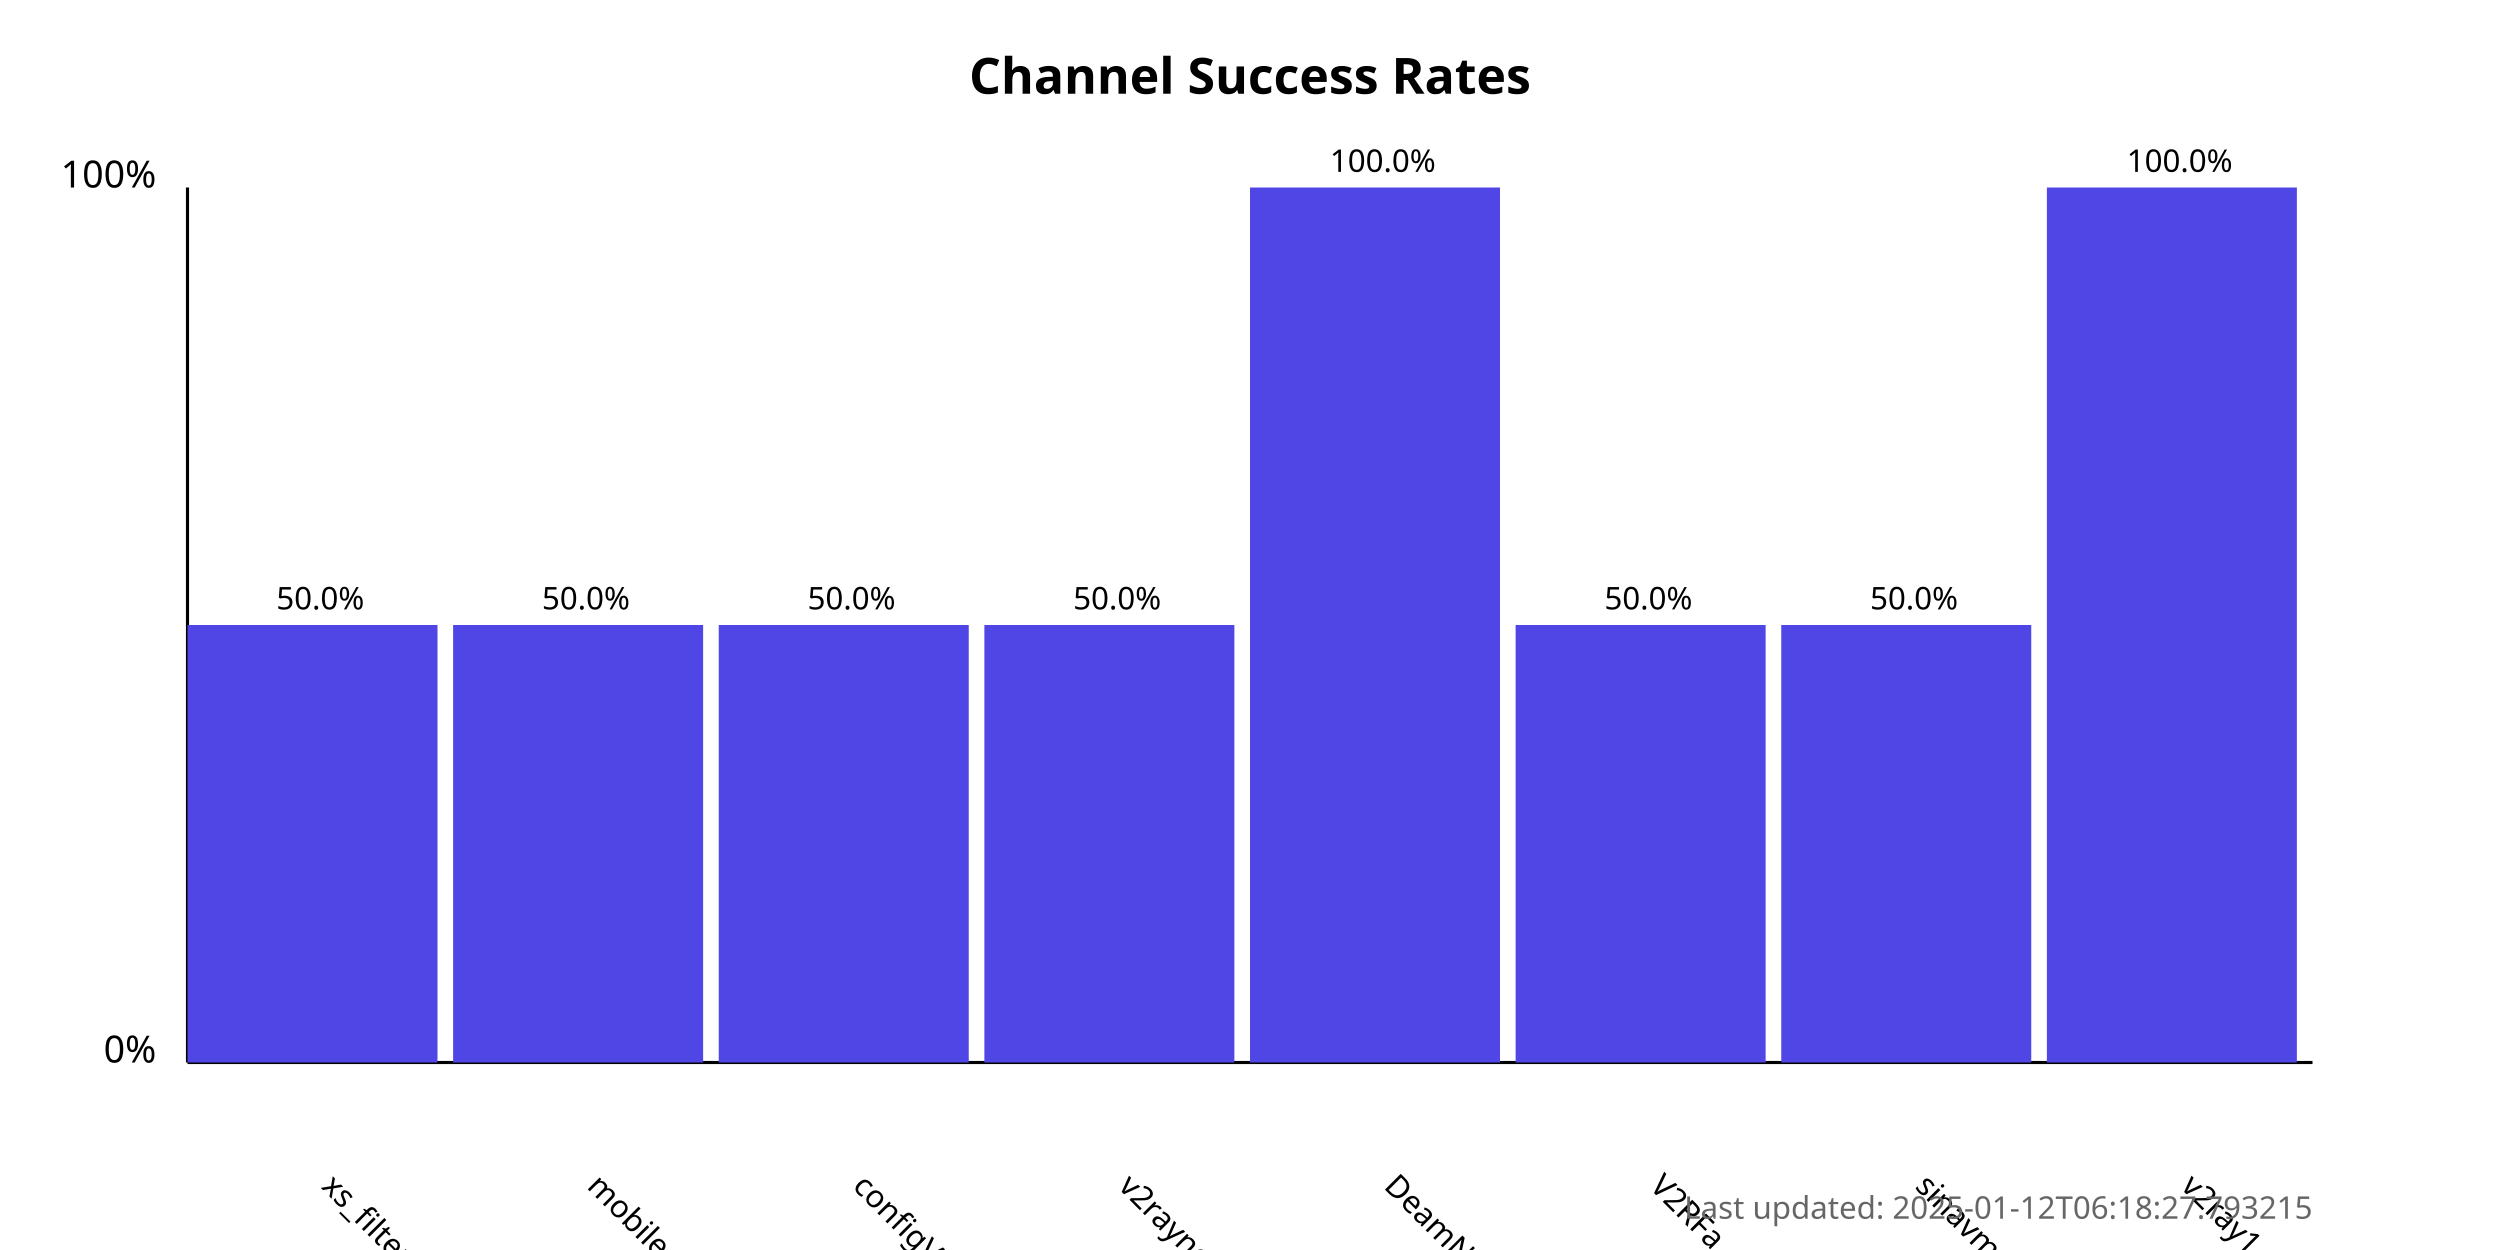
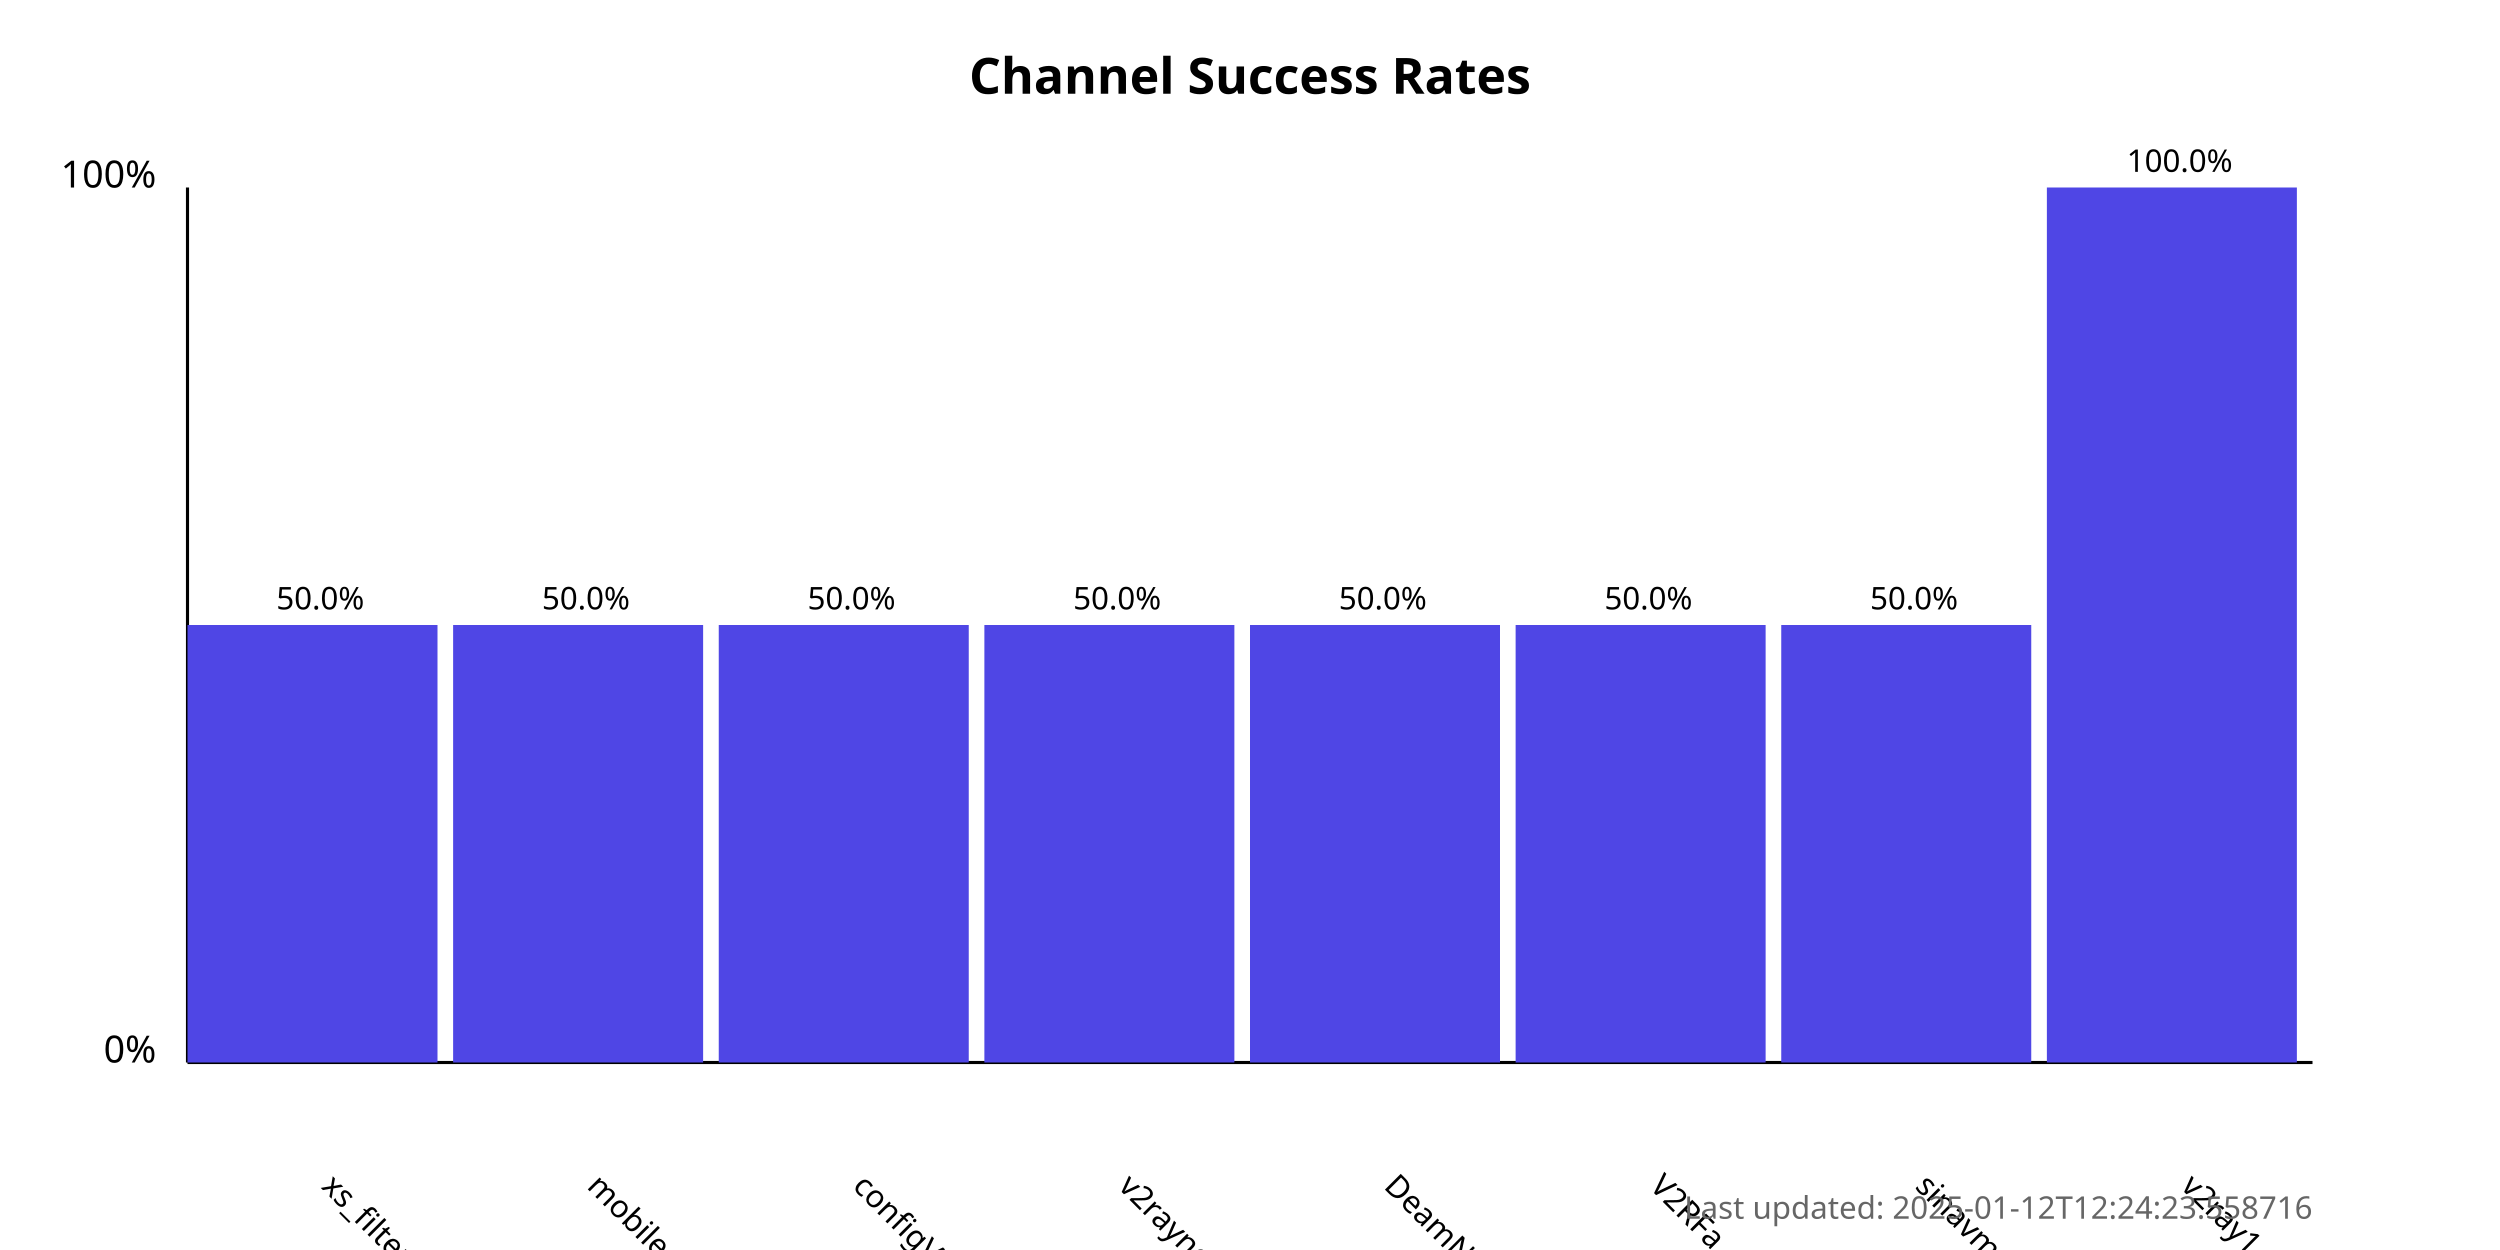
<svg xmlns="http://www.w3.org/2000/svg" width="800" height="400">
  <style>
            .chart-title { font: bold 16px sans-serif; }
            .axis-label { font: 12px sans-serif; }
            .tick-label { font: 10px sans-serif; }
            .bar { fill: #4f46e5; }
            .bar:hover { fill: #6366f1; }
            .timestamp { font: 10px sans-serif; fill: #666; }
        </style>
  <text x="400.0" y="30" text-anchor="middle" class="chart-title">
            Channel Success Rates
        </text>
  <line x1="60" y1="340" x2="60" y2="60" stroke="black" stroke-width="1" />
  <line x1="60" y1="340" x2="740" y2="340" stroke="black" stroke-width="1" />
  <text x="50" y="340" text-anchor="end" class="axis-label">0%</text>
  <text x="50" y="60" text-anchor="end" class="axis-label">100%</text>
  <g>
    <rect x="60" y="200.0" width="80.0" height="140.0" class="bar" />
    <text x="102.5" y="380" transform="rotate(45, 102.5, 380)" text-anchor="start" class="tick-label">
                xs_filternet
            </text>
    <text x="102.5" y="195.0" text-anchor="middle" class="tick-label">
                50.0%
            </text>
  </g>
  <g>
    <rect x="145.0" y="200.0" width="80.0" height="140.0" class="bar" />
    <text x="187.5" y="380" transform="rotate(45, 187.5, 380)" text-anchor="start" class="tick-label">
                mobilesignal
            </text>
    <text x="187.5" y="195.0" text-anchor="middle" class="tick-label">
                50.0%
            </text>
  </g>
  <g>
    <rect x="230.0" y="200.0" width="80.0" height="140.0" class="bar" />
    <text x="272.5" y="380" transform="rotate(45, 272.5, 380)" text-anchor="start" class="tick-label">
                configV2rayForFree
            </text>
    <text x="272.5" y="195.0" text-anchor="middle" class="tick-label">
                50.0%
            </text>
  </g>
  <g>
    <rect x="315.0" y="200.0" width="80.0" height="140.0" class="bar" />
    <text x="357.5" y="380" transform="rotate(45, 357.5, 380)" text-anchor="start" class="tick-label">
                v2rayngvpn
            </text>
    <text x="357.5" y="195.0" text-anchor="middle" class="tick-label">
                50.0%
            </text>
  </g>
  <g>
-     <rect x="400.0" y="60.0" width="80.0" height="280.0" class="bar" />
+     <rect x="400.0" y="200.0" width="80.0" height="140.0" class="bar" />
    <text x="442.5" y="380" transform="rotate(45, 442.5, 380)" text-anchor="start" class="tick-label">
                DeamNet_proxy
            </text>
-     <text x="442.5" y="55.0" text-anchor="middle" class="tick-label">
-                 100.0%
+     <text x="442.5" y="195.0" text-anchor="middle" class="tick-label">
+                 50.0%
            </text>
  </g>
  <g>
    <rect x="485.0" y="200.0" width="80.0" height="140.0" class="bar" />
    <text x="527.5" y="380" transform="rotate(45, 527.5, 380)" text-anchor="start" class="tick-label">
                V2RFa
            </text>
    <text x="527.5" y="195.0" text-anchor="middle" class="tick-label">
                50.0%
            </text>
  </g>
  <g>
    <rect x="570.0" y="200.0" width="80.0" height="140.0" class="bar" />
    <text x="612.5" y="380" transform="rotate(45, 612.5, 380)" text-anchor="start" class="tick-label">
                sinavm
            </text>
    <text x="612.5" y="195.0" text-anchor="middle" class="tick-label">
                50.0%
            </text>
  </g>
  <g>
    <rect x="655.0" y="60.0" width="80.0" height="280.0" class="bar" />
    <text x="697.5" y="380" transform="rotate(45, 697.5, 380)" text-anchor="start" class="tick-label">
                v2ray1_ng
            </text>
    <text x="697.5" y="55.0" text-anchor="middle" class="tick-label">
                100.0%
            </text>
  </g>
  <text x="740" y="390" text-anchor="end" class="timestamp">
-             Last updated: 2025-01-12T06:18:27.793215
+             Last updated: 2025-01-12T12:24:23.558716
        </text>
</svg>
